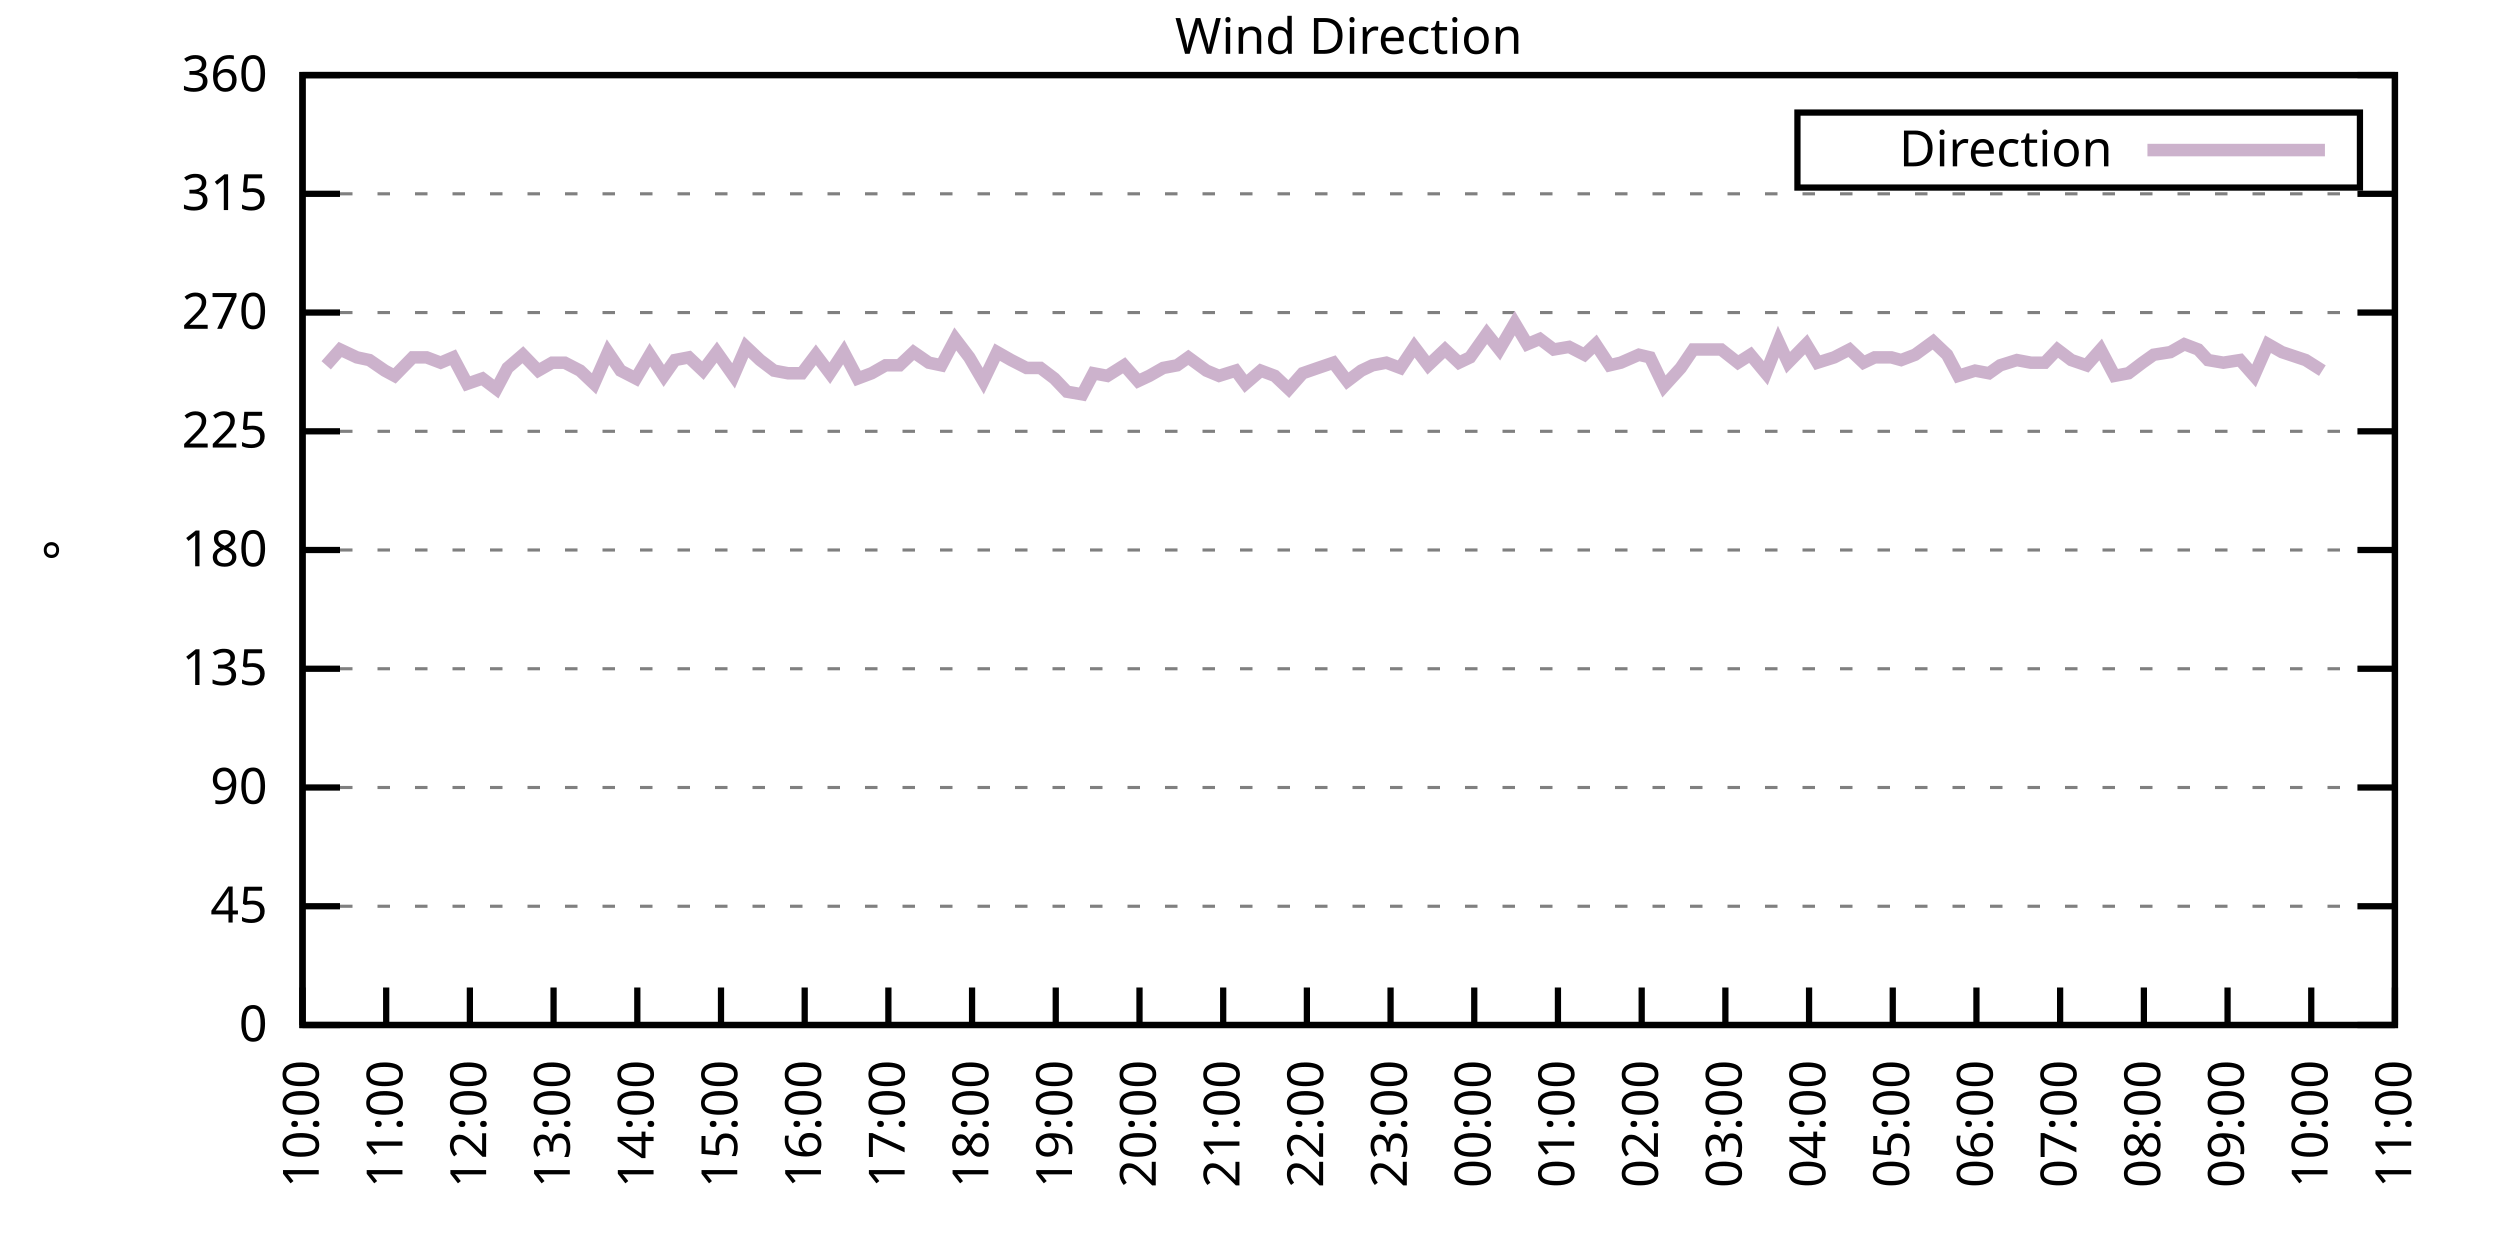
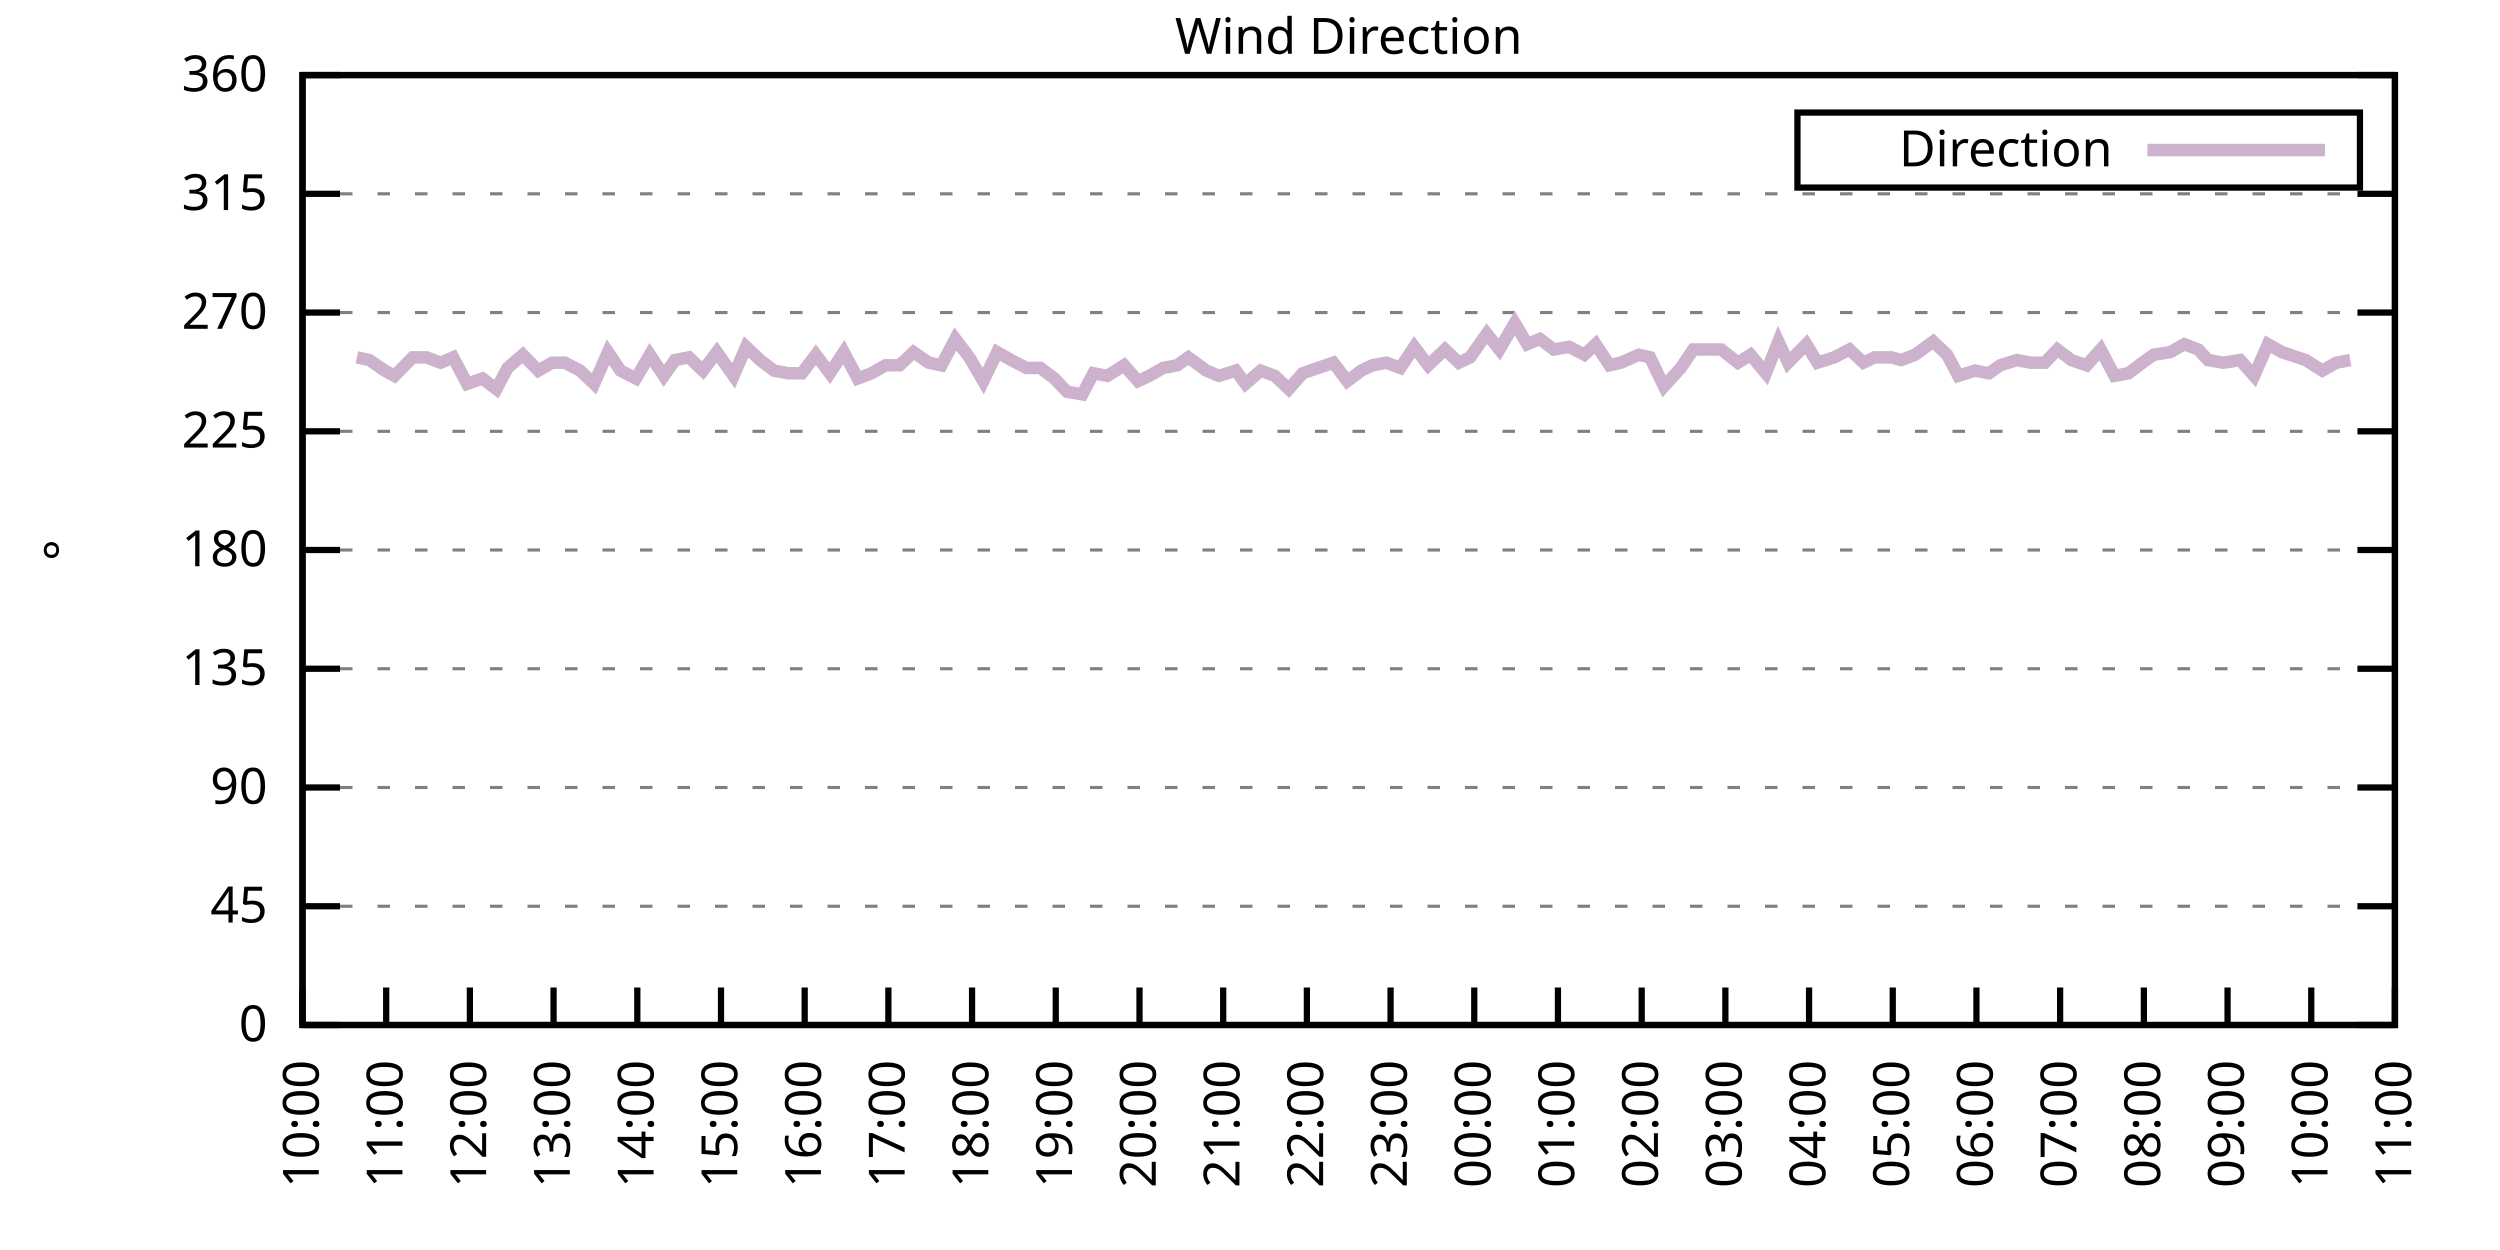
<svg xmlns="http://www.w3.org/2000/svg" xmlns:xlink="http://www.w3.org/1999/xlink" width="400" height="200" viewBox="0 0 400 200">
  <g id="gnuplot_canvas">
    <rect x="0" y="0" width="400" height="200" fill="none" />
    <defs>
      <circle id="gpDot" r="0.5" stroke-width="0.5" stroke="currentColor" />
      <path id="gpPt0" stroke-width="0.333" stroke="currentColor" d="M-1,0 h2 M0,-1 v2" />
      <path id="gpPt1" stroke-width="0.333" stroke="currentColor" d="M-1,-1 L1,1 M1,-1 L-1,1" />
      <path id="gpPt2" stroke-width="0.333" stroke="currentColor" d="M-1,0 L1,0 M0,-1 L0,1 M-1,-1 L1,1 M-1,1 L1,-1" />
      <rect id="gpPt3" stroke-width="0.333" stroke="currentColor" x="-1" y="-1" width="2" height="2" />
      <rect id="gpPt4" stroke-width="0.333" stroke="currentColor" fill="currentColor" x="-1" y="-1" width="2" height="2" />
      <circle id="gpPt5" stroke-width="0.333" stroke="currentColor" cx="0" cy="0" r="1" />
      <use xlink:href="#gpPt5" id="gpPt6" fill="currentColor" stroke="none" />
      <path id="gpPt7" stroke-width="0.333" stroke="currentColor" d="M0,-1.33 L-1.33,0.67 L1.33,0.67 z" />
      <use xlink:href="#gpPt7" id="gpPt8" fill="currentColor" stroke="none" />
      <use xlink:href="#gpPt7" id="gpPt9" stroke="currentColor" transform="rotate(180)" />
      <use xlink:href="#gpPt9" id="gpPt10" fill="currentColor" stroke="none" />
      <use xlink:href="#gpPt3" id="gpPt11" stroke="currentColor" transform="rotate(45)" />
      <use xlink:href="#gpPt11" id="gpPt12" fill="currentColor" stroke="none" />
      <path id="gpPt13" stroke-width="0.333" stroke="currentColor" d="M0,1.330 L1.265,0.411 L0.782,-1.067 L-0.782,-1.076 L-1.265,0.411 z" />
      <use xlink:href="#gpPt13" id="gpPt14" fill="currentColor" stroke="none" />
      <filter id="textbox" filterUnits="objectBoundingBox" x="0" y="0" height="1" width="1">
        <feFlood flood-color="white" flood-opacity="1" result="bgnd" />
        <feComposite in="SourceGraphic" in2="bgnd" operator="atop" />
      </filter>
      <filter id="greybox" filterUnits="objectBoundingBox" x="0" y="0" height="1" width="1">
        <feFlood flood-color="lightgrey" flood-opacity="1" result="grey" />
        <feComposite in="SourceGraphic" in2="grey" operator="atop" />
      </filter>
    </defs>
    <g fill="none" color="white" stroke="currentColor" stroke-width="1.00" stroke-linecap="butt" stroke-linejoin="miter">
</g>
    <g fill="none" color="black" stroke="currentColor" stroke-width="1.00" stroke-linecap="butt" stroke-linejoin="miter">
      <g stroke="none" shape-rendering="crispEdges">
        <polygon fill="rgb(255, 255, 255)" points="48.40,164.00 383.18,164.00 383.18,12.02 48.40,12.02 " />
      </g>
    </g>
    <g fill="none" color="black" stroke="currentColor" stroke-width="1.00" stroke-linecap="butt" stroke-linejoin="miter">
</g>
    <g fill="none" color="black" stroke="black" stroke-width="0.50" stroke-linecap="butt" stroke-linejoin="miter">
</g>
    <g fill="none" color="gray" stroke="currentColor" stroke-width="0.50" stroke-linecap="butt" stroke-linejoin="miter">
      <path stroke="gray" stroke-dasharray="2,4" class="gridline" d="M48.40,164.00 L383.19,164.00  " />
    </g>
    <g fill="none" color="gray" stroke="gray" stroke-width="1.00" stroke-linecap="butt" stroke-linejoin="miter">
</g>
    <g fill="none" color="black" stroke="currentColor" stroke-width="1.00" stroke-linecap="butt" stroke-linejoin="miter">
      <path stroke="black" d="M48.40,164.00 L54.40,164.00 M383.19,164.00 L377.19,164.00  " />
      <g transform="translate(42.80,166.60)" stroke="none" fill="black" font-family="Sans" font-size="8.00" text-anchor="end">
        <text>
          <tspan font-family="Sans"> 0</tspan>
        </text>
      </g>
    </g>
    <g fill="none" color="black" stroke="currentColor" stroke-width="1.00" stroke-linecap="butt" stroke-linejoin="miter">
</g>
    <g fill="none" color="black" stroke="black" stroke-width="0.50" stroke-linecap="butt" stroke-linejoin="miter">
</g>
    <g fill="none" color="gray" stroke="currentColor" stroke-width="0.50" stroke-linecap="butt" stroke-linejoin="miter">
      <path stroke="gray" stroke-dasharray="2,4" class="gridline" d="M48.40,145.00 L383.19,145.00  " />
    </g>
    <g fill="none" color="gray" stroke="gray" stroke-width="1.00" stroke-linecap="butt" stroke-linejoin="miter">
</g>
    <g fill="none" color="black" stroke="currentColor" stroke-width="1.00" stroke-linecap="butt" stroke-linejoin="miter">
      <path stroke="black" d="M48.40,145.00 L54.40,145.00 M383.19,145.00 L377.19,145.00  " />
      <g transform="translate(42.80,147.60)" stroke="none" fill="black" font-family="Sans" font-size="8.00" text-anchor="end">
        <text>
          <tspan font-family="Sans"> 45</tspan>
        </text>
      </g>
    </g>
    <g fill="none" color="black" stroke="currentColor" stroke-width="1.00" stroke-linecap="butt" stroke-linejoin="miter">
</g>
    <g fill="none" color="black" stroke="black" stroke-width="0.50" stroke-linecap="butt" stroke-linejoin="miter">
</g>
    <g fill="none" color="gray" stroke="currentColor" stroke-width="0.50" stroke-linecap="butt" stroke-linejoin="miter">
      <path stroke="gray" stroke-dasharray="2,4" class="gridline" d="M48.40,126.00 L383.19,126.00  " />
    </g>
    <g fill="none" color="gray" stroke="gray" stroke-width="1.00" stroke-linecap="butt" stroke-linejoin="miter">
</g>
    <g fill="none" color="black" stroke="currentColor" stroke-width="1.00" stroke-linecap="butt" stroke-linejoin="miter">
      <path stroke="black" d="M48.40,126.00 L54.40,126.00 M383.19,126.00 L377.19,126.00  " />
      <g transform="translate(42.80,128.60)" stroke="none" fill="black" font-family="Sans" font-size="8.00" text-anchor="end">
        <text>
          <tspan font-family="Sans"> 90</tspan>
        </text>
      </g>
    </g>
    <g fill="none" color="black" stroke="currentColor" stroke-width="1.00" stroke-linecap="butt" stroke-linejoin="miter">
</g>
    <g fill="none" color="black" stroke="black" stroke-width="0.50" stroke-linecap="butt" stroke-linejoin="miter">
</g>
    <g fill="none" color="gray" stroke="currentColor" stroke-width="0.50" stroke-linecap="butt" stroke-linejoin="miter">
      <path stroke="gray" stroke-dasharray="2,4" class="gridline" d="M48.40,107.00 L383.19,107.00  " />
    </g>
    <g fill="none" color="gray" stroke="gray" stroke-width="1.00" stroke-linecap="butt" stroke-linejoin="miter">
</g>
    <g fill="none" color="black" stroke="currentColor" stroke-width="1.00" stroke-linecap="butt" stroke-linejoin="miter">
      <path stroke="black" d="M48.40,107.00 L54.40,107.00 M383.19,107.00 L377.19,107.00  " />
      <g transform="translate(42.80,109.60)" stroke="none" fill="black" font-family="Sans" font-size="8.00" text-anchor="end">
        <text>
          <tspan font-family="Sans"> 135</tspan>
        </text>
      </g>
    </g>
    <g fill="none" color="black" stroke="currentColor" stroke-width="1.00" stroke-linecap="butt" stroke-linejoin="miter">
</g>
    <g fill="none" color="black" stroke="black" stroke-width="0.50" stroke-linecap="butt" stroke-linejoin="miter">
</g>
    <g fill="none" color="gray" stroke="currentColor" stroke-width="0.50" stroke-linecap="butt" stroke-linejoin="miter">
      <path stroke="gray" stroke-dasharray="2,4" class="gridline" d="M48.40,88.00 L383.19,88.00  " />
    </g>
    <g fill="none" color="gray" stroke="gray" stroke-width="1.00" stroke-linecap="butt" stroke-linejoin="miter">
</g>
    <g fill="none" color="black" stroke="currentColor" stroke-width="1.00" stroke-linecap="butt" stroke-linejoin="miter">
      <path stroke="black" d="M48.40,88.00 L54.40,88.00 M383.19,88.00 L377.19,88.00  " />
      <g transform="translate(42.80,90.60)" stroke="none" fill="black" font-family="Sans" font-size="8.00" text-anchor="end">
        <text>
          <tspan font-family="Sans"> 180</tspan>
        </text>
      </g>
    </g>
    <g fill="none" color="black" stroke="currentColor" stroke-width="1.00" stroke-linecap="butt" stroke-linejoin="miter">
</g>
    <g fill="none" color="black" stroke="black" stroke-width="0.50" stroke-linecap="butt" stroke-linejoin="miter">
</g>
    <g fill="none" color="gray" stroke="currentColor" stroke-width="0.50" stroke-linecap="butt" stroke-linejoin="miter">
      <path stroke="gray" stroke-dasharray="2,4" class="gridline" d="M48.40,69.01 L383.19,69.01  " />
    </g>
    <g fill="none" color="gray" stroke="gray" stroke-width="1.00" stroke-linecap="butt" stroke-linejoin="miter">
</g>
    <g fill="none" color="black" stroke="currentColor" stroke-width="1.00" stroke-linecap="butt" stroke-linejoin="miter">
      <path stroke="black" d="M48.40,69.01 L54.40,69.01 M383.19,69.01 L377.19,69.01  " />
      <g transform="translate(42.80,71.61)" stroke="none" fill="black" font-family="Sans" font-size="8.00" text-anchor="end">
        <text>
          <tspan font-family="Sans"> 225</tspan>
        </text>
      </g>
    </g>
    <g fill="none" color="black" stroke="currentColor" stroke-width="1.00" stroke-linecap="butt" stroke-linejoin="miter">
</g>
    <g fill="none" color="black" stroke="black" stroke-width="0.50" stroke-linecap="butt" stroke-linejoin="miter">
</g>
    <g fill="none" color="gray" stroke="currentColor" stroke-width="0.50" stroke-linecap="butt" stroke-linejoin="miter">
      <path stroke="gray" stroke-dasharray="2,4" class="gridline" d="M48.40,50.01 L383.19,50.01  " />
    </g>
    <g fill="none" color="gray" stroke="gray" stroke-width="1.00" stroke-linecap="butt" stroke-linejoin="miter">
</g>
    <g fill="none" color="black" stroke="currentColor" stroke-width="1.00" stroke-linecap="butt" stroke-linejoin="miter">
      <path stroke="black" d="M48.40,50.01 L54.40,50.01 M383.19,50.01 L377.19,50.01  " />
      <g transform="translate(42.80,52.61)" stroke="none" fill="black" font-family="Sans" font-size="8.00" text-anchor="end">
        <text>
          <tspan font-family="Sans"> 270</tspan>
        </text>
      </g>
    </g>
    <g fill="none" color="black" stroke="currentColor" stroke-width="1.00" stroke-linecap="butt" stroke-linejoin="miter">
</g>
    <g fill="none" color="black" stroke="black" stroke-width="0.50" stroke-linecap="butt" stroke-linejoin="miter">
</g>
    <g fill="none" color="gray" stroke="currentColor" stroke-width="0.50" stroke-linecap="butt" stroke-linejoin="miter">
      <path stroke="gray" stroke-dasharray="2,4" class="gridline" d="M48.40,31.01 L383.19,31.01  " />
    </g>
    <g fill="none" color="gray" stroke="gray" stroke-width="1.00" stroke-linecap="butt" stroke-linejoin="miter">
</g>
    <g fill="none" color="black" stroke="currentColor" stroke-width="1.00" stroke-linecap="butt" stroke-linejoin="miter">
      <path stroke="black" d="M48.40,31.01 L54.40,31.01 M383.19,31.01 L377.19,31.01  " />
      <g transform="translate(42.80,33.61)" stroke="none" fill="black" font-family="Sans" font-size="8.00" text-anchor="end">
        <text>
          <tspan font-family="Sans"> 315</tspan>
        </text>
      </g>
    </g>
    <g fill="none" color="black" stroke="currentColor" stroke-width="1.00" stroke-linecap="butt" stroke-linejoin="miter">
</g>
    <g fill="none" color="black" stroke="black" stroke-width="0.50" stroke-linecap="butt" stroke-linejoin="miter">
</g>
    <g fill="none" color="gray" stroke="currentColor" stroke-width="0.50" stroke-linecap="butt" stroke-linejoin="miter">
      <path stroke="gray" stroke-dasharray="2,4" class="gridline" d="M48.40,12.01 L383.19,12.01  " />
    </g>
    <g fill="none" color="gray" stroke="gray" stroke-width="1.00" stroke-linecap="butt" stroke-linejoin="miter">
</g>
    <g fill="none" color="black" stroke="currentColor" stroke-width="1.00" stroke-linecap="butt" stroke-linejoin="miter">
      <path stroke="black" d="M48.40,12.01 L54.40,12.01 M383.19,12.01 L377.19,12.01  " />
      <g transform="translate(42.80,14.61)" stroke="none" fill="black" font-family="Sans" font-size="8.00" text-anchor="end">
        <text>
          <tspan font-family="Sans"> 360</tspan>
        </text>
      </g>
    </g>
    <g fill="none" color="black" stroke="currentColor" stroke-width="1.00" stroke-linecap="butt" stroke-linejoin="miter">
      <path stroke="black" d="M48.40,164.00 L48.40,158.00  " />
      <g transform="translate(51.00,169.60) rotate(270.00)" stroke="none" fill="black" font-family="Sans" font-size="8.00" text-anchor="end">
        <text>
          <tspan font-family="Sans">10:00</tspan>
        </text>
      </g>
    </g>
    <g fill="none" color="black" stroke="currentColor" stroke-width="1.00" stroke-linecap="butt" stroke-linejoin="miter">
      <path stroke="black" d="M61.79,164.00 L61.79,158.00  " />
      <g transform="translate(64.39,169.60) rotate(270.00)" stroke="none" fill="black" font-family="Sans" font-size="8.00" text-anchor="end">
        <text>
          <tspan font-family="Sans">11:00</tspan>
        </text>
      </g>
    </g>
    <g fill="none" color="black" stroke="currentColor" stroke-width="1.00" stroke-linecap="butt" stroke-linejoin="miter">
      <path stroke="black" d="M75.18,164.00 L75.18,158.00  " />
      <g transform="translate(77.78,169.60) rotate(270.00)" stroke="none" fill="black" font-family="Sans" font-size="8.00" text-anchor="end">
        <text>
          <tspan font-family="Sans">12:00</tspan>
        </text>
      </g>
    </g>
    <g fill="none" color="black" stroke="currentColor" stroke-width="1.00" stroke-linecap="butt" stroke-linejoin="miter">
      <path stroke="black" d="M88.57,164.00 L88.57,158.00  " />
      <g transform="translate(91.17,169.60) rotate(270.00)" stroke="none" fill="black" font-family="Sans" font-size="8.00" text-anchor="end">
        <text>
          <tspan font-family="Sans">13:00</tspan>
        </text>
      </g>
    </g>
    <g fill="none" color="black" stroke="currentColor" stroke-width="1.00" stroke-linecap="butt" stroke-linejoin="miter">
      <path stroke="black" d="M101.97,164.00 L101.97,158.00  " />
      <g transform="translate(104.57,169.60) rotate(270.00)" stroke="none" fill="black" font-family="Sans" font-size="8.00" text-anchor="end">
        <text>
          <tspan font-family="Sans">14:00</tspan>
        </text>
      </g>
    </g>
    <g fill="none" color="black" stroke="currentColor" stroke-width="1.00" stroke-linecap="butt" stroke-linejoin="miter">
      <path stroke="black" d="M115.36,164.00 L115.36,158.00  " />
      <g transform="translate(117.96,169.60) rotate(270.00)" stroke="none" fill="black" font-family="Sans" font-size="8.00" text-anchor="end">
        <text>
          <tspan font-family="Sans">15:00</tspan>
        </text>
      </g>
    </g>
    <g fill="none" color="black" stroke="currentColor" stroke-width="1.00" stroke-linecap="butt" stroke-linejoin="miter">
      <path stroke="black" d="M128.75,164.00 L128.75,158.00  " />
      <g transform="translate(131.35,169.60) rotate(270.00)" stroke="none" fill="black" font-family="Sans" font-size="8.00" text-anchor="end">
        <text>
          <tspan font-family="Sans">16:00</tspan>
        </text>
      </g>
    </g>
    <g fill="none" color="black" stroke="currentColor" stroke-width="1.00" stroke-linecap="butt" stroke-linejoin="miter">
      <path stroke="black" d="M142.14,164.00 L142.14,158.00  " />
      <g transform="translate(144.74,169.60) rotate(270.00)" stroke="none" fill="black" font-family="Sans" font-size="8.00" text-anchor="end">
        <text>
          <tspan font-family="Sans">17:00</tspan>
        </text>
      </g>
    </g>
    <g fill="none" color="black" stroke="currentColor" stroke-width="1.00" stroke-linecap="butt" stroke-linejoin="miter">
      <path stroke="black" d="M155.53,164.00 L155.53,158.00  " />
      <g transform="translate(158.13,169.60) rotate(270.00)" stroke="none" fill="black" font-family="Sans" font-size="8.00" text-anchor="end">
        <text>
          <tspan font-family="Sans">18:00</tspan>
        </text>
      </g>
    </g>
    <g fill="none" color="black" stroke="currentColor" stroke-width="1.00" stroke-linecap="butt" stroke-linejoin="miter">
      <path stroke="black" d="M168.92,164.00 L168.92,158.00  " />
      <g transform="translate(171.52,169.60) rotate(270.00)" stroke="none" fill="black" font-family="Sans" font-size="8.00" text-anchor="end">
        <text>
          <tspan font-family="Sans">19:00</tspan>
        </text>
      </g>
    </g>
    <g fill="none" color="black" stroke="currentColor" stroke-width="1.00" stroke-linecap="butt" stroke-linejoin="miter">
      <path stroke="black" d="M182.32,164.00 L182.32,158.00  " />
      <g transform="translate(184.92,169.60) rotate(270.00)" stroke="none" fill="black" font-family="Sans" font-size="8.00" text-anchor="end">
        <text>
          <tspan font-family="Sans">20:00</tspan>
        </text>
      </g>
    </g>
    <g fill="none" color="black" stroke="currentColor" stroke-width="1.00" stroke-linecap="butt" stroke-linejoin="miter">
      <path stroke="black" d="M195.71,164.00 L195.71,158.00  " />
      <g transform="translate(198.31,169.60) rotate(270.00)" stroke="none" fill="black" font-family="Sans" font-size="8.00" text-anchor="end">
        <text>
          <tspan font-family="Sans">21:00</tspan>
        </text>
      </g>
    </g>
    <g fill="none" color="black" stroke="currentColor" stroke-width="1.00" stroke-linecap="butt" stroke-linejoin="miter">
      <path stroke="black" d="M209.10,164.00 L209.10,158.00  " />
      <g transform="translate(211.70,169.60) rotate(270.00)" stroke="none" fill="black" font-family="Sans" font-size="8.00" text-anchor="end">
        <text>
          <tspan font-family="Sans">22:00</tspan>
        </text>
      </g>
    </g>
    <g fill="none" color="black" stroke="currentColor" stroke-width="1.00" stroke-linecap="butt" stroke-linejoin="miter">
      <path stroke="black" d="M222.49,164.00 L222.49,158.00  " />
      <g transform="translate(225.09,169.60) rotate(270.00)" stroke="none" fill="black" font-family="Sans" font-size="8.00" text-anchor="end">
        <text>
          <tspan font-family="Sans">23:00</tspan>
        </text>
      </g>
    </g>
    <g fill="none" color="black" stroke="currentColor" stroke-width="1.00" stroke-linecap="butt" stroke-linejoin="miter">
      <path stroke="black" d="M235.88,164.00 L235.88,158.00  " />
      <g transform="translate(238.48,169.60) rotate(270.00)" stroke="none" fill="black" font-family="Sans" font-size="8.00" text-anchor="end">
        <text>
          <tspan font-family="Sans">00:00</tspan>
        </text>
      </g>
    </g>
    <g fill="none" color="black" stroke="currentColor" stroke-width="1.00" stroke-linecap="butt" stroke-linejoin="miter">
      <path stroke="black" d="M249.27,164.00 L249.27,158.00  " />
      <g transform="translate(251.87,169.60) rotate(270.00)" stroke="none" fill="black" font-family="Sans" font-size="8.00" text-anchor="end">
        <text>
          <tspan font-family="Sans">01:00</tspan>
        </text>
      </g>
    </g>
    <g fill="none" color="black" stroke="currentColor" stroke-width="1.00" stroke-linecap="butt" stroke-linejoin="miter">
      <path stroke="black" d="M262.67,164.00 L262.67,158.00  " />
      <g transform="translate(265.27,169.60) rotate(270.00)" stroke="none" fill="black" font-family="Sans" font-size="8.00" text-anchor="end">
        <text>
          <tspan font-family="Sans">02:00</tspan>
        </text>
      </g>
    </g>
    <g fill="none" color="black" stroke="currentColor" stroke-width="1.00" stroke-linecap="butt" stroke-linejoin="miter">
      <path stroke="black" d="M276.06,164.00 L276.06,158.00  " />
      <g transform="translate(278.66,169.60) rotate(270.00)" stroke="none" fill="black" font-family="Sans" font-size="8.00" text-anchor="end">
        <text>
          <tspan font-family="Sans">03:00</tspan>
        </text>
      </g>
    </g>
    <g fill="none" color="black" stroke="currentColor" stroke-width="1.00" stroke-linecap="butt" stroke-linejoin="miter">
      <path stroke="black" d="M289.45,164.00 L289.45,158.00  " />
      <g transform="translate(292.05,169.60) rotate(270.00)" stroke="none" fill="black" font-family="Sans" font-size="8.00" text-anchor="end">
        <text>
          <tspan font-family="Sans">04:00</tspan>
        </text>
      </g>
    </g>
    <g fill="none" color="black" stroke="currentColor" stroke-width="1.00" stroke-linecap="butt" stroke-linejoin="miter">
      <path stroke="black" d="M302.84,164.00 L302.84,158.00  " />
      <g transform="translate(305.44,169.60) rotate(270.00)" stroke="none" fill="black" font-family="Sans" font-size="8.00" text-anchor="end">
        <text>
          <tspan font-family="Sans">05:00</tspan>
        </text>
      </g>
    </g>
    <g fill="none" color="black" stroke="currentColor" stroke-width="1.00" stroke-linecap="butt" stroke-linejoin="miter">
      <path stroke="black" d="M316.23,164.00 L316.23,158.00  " />
      <g transform="translate(318.83,169.60) rotate(270.00)" stroke="none" fill="black" font-family="Sans" font-size="8.00" text-anchor="end">
        <text>
          <tspan font-family="Sans">06:00</tspan>
        </text>
      </g>
    </g>
    <g fill="none" color="black" stroke="currentColor" stroke-width="1.00" stroke-linecap="butt" stroke-linejoin="miter">
      <path stroke="black" d="M329.62,164.00 L329.62,158.00  " />
      <g transform="translate(332.22,169.60) rotate(270.00)" stroke="none" fill="black" font-family="Sans" font-size="8.00" text-anchor="end">
        <text>
          <tspan font-family="Sans">07:00</tspan>
        </text>
      </g>
    </g>
    <g fill="none" color="black" stroke="currentColor" stroke-width="1.00" stroke-linecap="butt" stroke-linejoin="miter">
      <path stroke="black" d="M343.02,164.00 L343.02,158.00  " />
      <g transform="translate(345.62,169.60) rotate(270.00)" stroke="none" fill="black" font-family="Sans" font-size="8.00" text-anchor="end">
        <text>
          <tspan font-family="Sans">08:00</tspan>
        </text>
      </g>
    </g>
    <g fill="none" color="black" stroke="currentColor" stroke-width="1.00" stroke-linecap="butt" stroke-linejoin="miter">
      <path stroke="black" d="M356.41,164.00 L356.41,158.00  " />
      <g transform="translate(359.01,169.60) rotate(270.00)" stroke="none" fill="black" font-family="Sans" font-size="8.00" text-anchor="end">
        <text>
          <tspan font-family="Sans">09:00</tspan>
        </text>
      </g>
    </g>
    <g fill="none" color="black" stroke="currentColor" stroke-width="1.00" stroke-linecap="butt" stroke-linejoin="miter">
      <path stroke="black" d="M369.80,164.00 L369.80,158.00  " />
      <g transform="translate(372.40,169.60) rotate(270.00)" stroke="none" fill="black" font-family="Sans" font-size="8.00" text-anchor="end">
        <text>
          <tspan font-family="Sans">10:00</tspan>
        </text>
      </g>
    </g>
    <g fill="none" color="black" stroke="currentColor" stroke-width="1.00" stroke-linecap="butt" stroke-linejoin="miter">
      <path stroke="black" d="M383.19,164.00 L383.19,158.00  " />
      <g transform="translate(385.79,169.60) rotate(270.00)" stroke="none" fill="black" font-family="Sans" font-size="8.00" text-anchor="end">
        <text>
          <tspan font-family="Sans">11:00</tspan>
        </text>
      </g>
    </g>
    <g fill="none" color="black" stroke="currentColor" stroke-width="1.00" stroke-linecap="butt" stroke-linejoin="miter">
</g>
    <g fill="none" color="black" stroke="currentColor" stroke-width="1.00" stroke-linecap="butt" stroke-linejoin="miter">
      <path stroke="black" d="M48.40,12.01 L48.40,164.00 L383.19,164.00 L383.19,12.01 L48.40,12.01 Z  " />
    </g>
    <g fill="none" color="black" stroke="currentColor" stroke-width="1.00" stroke-linecap="butt" stroke-linejoin="miter">
</g>
    <g fill="none" color="black" stroke="currentColor" stroke-width="1.00" stroke-linecap="butt" stroke-linejoin="miter">
      <path stroke="black" d="M287.59,30.01 L287.59,18.01 L377.59,18.01 L377.59,30.01 L287.59,30.01 Z  " />
    </g>
    <g id="Wind_direction_plot_1">
      <g fill="none" color="white" stroke="black" stroke-width="2.00" stroke-linecap="butt" stroke-linejoin="miter">
</g>
      <g fill="none" color="black" stroke="currentColor" stroke-width="2.00" stroke-linecap="butt" stroke-linejoin="miter">
        <g transform="translate(337.99,26.61)" stroke="none" fill="black" font-family="Sans" font-size="8.00" text-anchor="end">
          <text>
            <tspan font-family="Sans">Direction</tspan>
          </text>
        </g>
      </g>
      <g fill="none" color="black" stroke="currentColor" stroke-width="2.00" stroke-linecap="butt" stroke-linejoin="miter">
-         <path stroke="rgb(204, 178, 204)" d="M343.59,24.01 L371.99,24.01 M52.19,58.45 L54.43,55.92 L57.10,57.18 L59.11,57.61 L61.57,59.30 L63.13,60.14   L66.03,57.18 L68.26,57.18 L70.50,58.03 L72.50,57.18 L74.74,61.41 L77.19,60.56 L79.42,62.25 L81.21,58.87   L83.66,56.76 L86.12,59.30 L88.35,58.03 L90.36,58.03 L92.82,59.30 L95.05,61.41 L97.28,56.34 L99.29,59.30   L101.74,60.56 L103.98,56.76 L106.21,60.14 L107.99,57.61 L110.22,57.18 L112.46,59.30 L114.69,56.34 L117.37,60.14   L119.38,55.50 L121.61,57.61 L123.84,59.30 L126.07,59.72 L128.30,59.72 L130.54,56.76 L132.77,59.72 L135.00,56.34   L137.23,60.56 L139.46,59.72 L141.69,58.45 L143.93,58.45 L146.16,56.34 L148.61,58.03 L150.62,58.45 L152.85,54.23   L155.09,57.18 L157.32,60.98 L159.55,56.34 L161.78,57.61 L164.24,58.87 L166.47,58.87 L168.70,60.56 L170.71,62.67   L173.17,63.10 L174.95,59.72 L177.18,60.14 L179.86,58.45 L182.09,60.98 L183.88,60.14 L186.11,58.87 L188.34,58.45   L190.13,57.18 L193.03,59.30 L195.04,60.14 L197.72,59.30 L199.28,61.41 L201.73,59.30 L203.97,60.14 L206.20,62.25   L208.43,59.72 L210.88,58.87 L213.34,58.03 L215.57,60.98 L217.80,59.30 L219.59,58.45 L221.82,58.03 L224.05,58.87   L226.29,55.50 L228.52,58.45 L231.20,55.92 L233.43,58.03 L235.21,57.18 L237.89,53.39 L239.90,55.92 L242.36,51.70   L244.36,55.07 L246.37,54.23 L248.60,55.92 L251.06,55.50 L253.51,56.76 L255.30,55.07 L257.53,58.45 L259.32,58.03   L262.22,56.76 L264.00,57.18 L266.24,61.83 L268.92,58.87 L270.92,55.92 L273.60,55.92 L275.39,55.92 L278.07,58.03   L280.07,56.76 L282.53,59.72 L284.54,54.65 L286.10,58.03 L289.00,55.07 L290.79,58.03 L293.47,57.18 L295.92,55.92   L298.15,58.03 L299.94,57.18 L302.62,57.18 L304.18,57.61 L306.41,56.76 L309.31,54.65 L311.54,56.76 L313.33,60.14   L316.01,59.30 L318.24,59.72 L320.03,58.45 L322.70,57.61 L324.94,58.03 L327.17,58.03 L329.18,55.92 L331.41,57.61   L333.86,58.45 L336.10,55.92 L338.33,60.14 L340.56,59.72 L342.79,58.03 L344.58,56.76 L347.26,56.34 L349.49,55.07   L351.72,55.92 L353.28,57.61 L355.74,58.03 L358.42,57.61 L360.65,60.14 L362.88,55.07 L365.11,56.34 L368.91,57.61   L371.58,59.30  " />
+         <path stroke="rgb(204, 178, 204)" d="M343.59,24.01 L371.99,24.01 M57.10,57.18 L59.11,57.61 L61.57,59.30 L63.13,60.14 L66.03,57.18 L68.26,57.18   L70.50,58.03 L72.50,57.18 L74.74,61.41 L77.19,60.56 L79.42,62.25 L81.21,58.87 L83.66,56.76 L86.12,59.30   L88.35,58.03 L90.36,58.03 L92.82,59.30 L95.05,61.41 L97.28,56.34 L99.29,59.30 L101.74,60.56 L103.98,56.76   L106.21,60.14 L107.99,57.61 L110.22,57.18 L112.46,59.30 L114.69,56.34 L117.37,60.14 L119.38,55.50 L121.61,57.61   L123.84,59.30 L126.07,59.72 L128.30,59.72 L130.54,56.76 L132.77,59.72 L135.00,56.34 L137.23,60.56 L139.46,59.72   L141.69,58.45 L143.93,58.45 L146.16,56.34 L148.61,58.03 L150.62,58.45 L152.85,54.23 L155.09,57.18 L157.32,60.98   L159.55,56.34 L161.78,57.61 L164.24,58.87 L166.47,58.87 L168.70,60.56 L170.71,62.67 L173.17,63.10 L174.95,59.72   L177.18,60.14 L179.86,58.45 L182.09,60.98 L183.88,60.14 L186.11,58.87 L188.34,58.45 L190.13,57.18 L193.03,59.30   L195.04,60.14 L197.72,59.30 L199.28,61.41 L201.73,59.30 L203.97,60.14 L206.20,62.25 L208.43,59.72 L210.88,58.87   L213.34,58.03 L215.57,60.98 L217.80,59.30 L219.59,58.45 L221.82,58.03 L224.05,58.87 L226.29,55.50 L228.52,58.45   L231.20,55.92 L233.43,58.03 L235.21,57.18 L237.89,53.39 L239.90,55.92 L242.36,51.70 L244.36,55.07 L246.37,54.23   L248.60,55.92 L251.06,55.50 L253.51,56.76 L255.30,55.07 L257.53,58.45 L259.32,58.03 L262.22,56.76 L264.00,57.18   L266.24,61.83 L268.92,58.87 L270.92,55.92 L273.60,55.92 L275.39,55.92 L278.07,58.03 L280.07,56.76 L282.53,59.72   L284.54,54.65 L286.10,58.03 L289.00,55.07 L290.79,58.03 L293.47,57.18 L295.92,55.92 L298.15,58.03 L299.94,57.18   L302.62,57.18 L304.18,57.61 L306.41,56.76 L309.31,54.65 L311.54,56.76 L313.33,60.14 L316.01,59.30 L318.24,59.72   L320.03,58.45 L322.70,57.61 L324.94,58.03 L327.17,58.03 L329.18,55.92 L331.41,57.61 L333.86,58.45 L336.10,55.92   L338.33,60.14 L340.56,59.72 L342.79,58.03 L344.58,56.76 L347.26,56.34 L349.49,55.07 L351.72,55.92 L353.28,57.61   L355.74,58.03 L358.42,57.61 L360.65,60.14 L362.88,55.07 L365.11,56.34 L368.91,57.61 L371.58,59.30 L373.82,58.03   L376.05,57.61  " />
      </g>
    </g>
    <g fill="none" color="black" stroke="currentColor" stroke-width="2.00" stroke-linecap="butt" stroke-linejoin="miter">
</g>
    <g fill="none" color="black" stroke="black" stroke-width="1.00" stroke-linecap="butt" stroke-linejoin="miter">
</g>
    <g fill="none" color="black" stroke="currentColor" stroke-width="1.00" stroke-linecap="butt" stroke-linejoin="miter">
      <path stroke="black" d="M48.40,12.01 L48.40,164.00 L383.19,164.00 L383.19,12.01 L48.40,12.01 Z  " />
      <g transform="translate(12.80,88.01) rotate(270.00)" stroke="none" fill="black" font-family="Sans" font-size="8.00" text-anchor="middle">
        <text>
          <tspan font-family="Sans">°</tspan>
        </text>
      </g>
    </g>
    <g fill="none" color="black" stroke="currentColor" stroke-width="1.00" stroke-linecap="butt" stroke-linejoin="miter">
</g>
    <g fill="none" color="black" stroke="currentColor" stroke-width="1.00" stroke-linecap="butt" stroke-linejoin="miter">
      <g transform="translate(215.79,8.61)" stroke="none" fill="black" font-family="Sans" font-size="8.00" text-anchor="middle">
        <text>
          <tspan font-family="Sans">Wind Direction</tspan>
        </text>
      </g>
    </g>
    <g fill="none" color="black" stroke="currentColor" stroke-width="1.00" stroke-linecap="butt" stroke-linejoin="miter">
</g>
  </g>
</svg>
